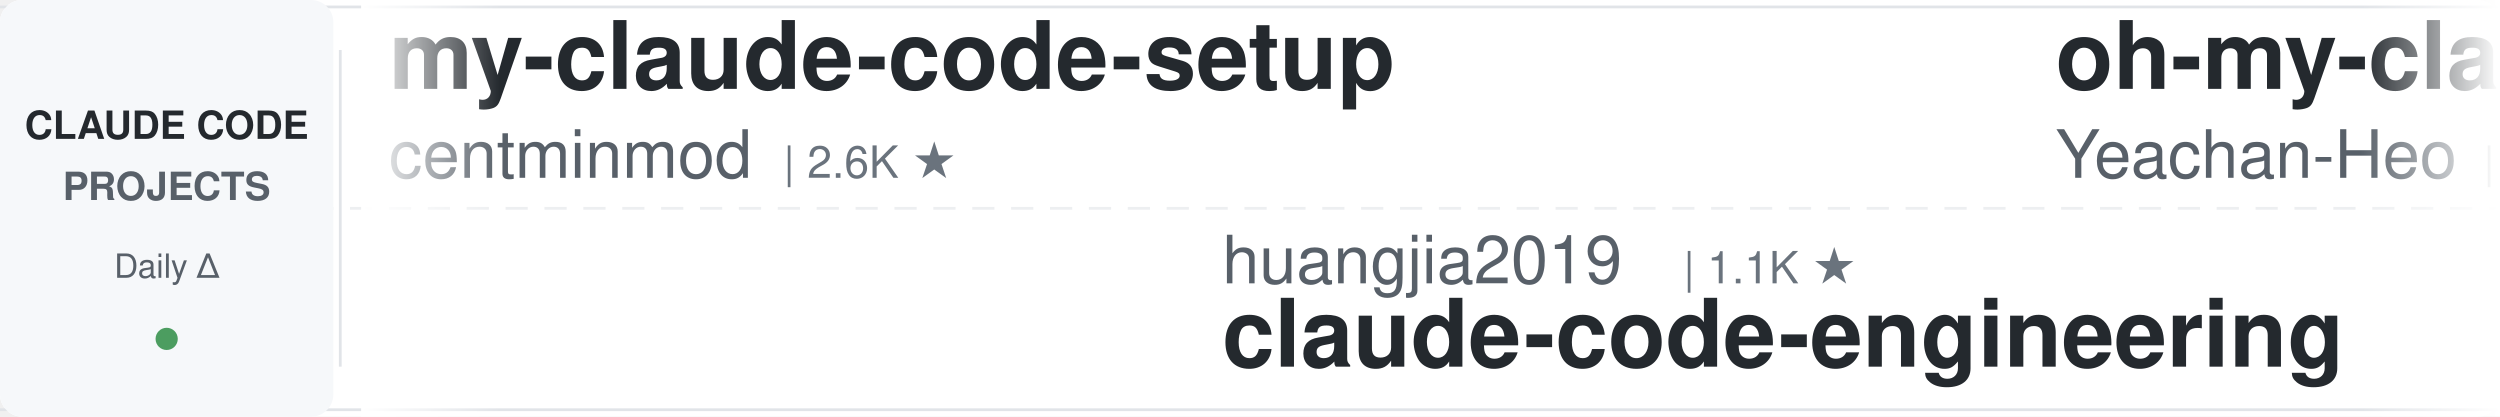
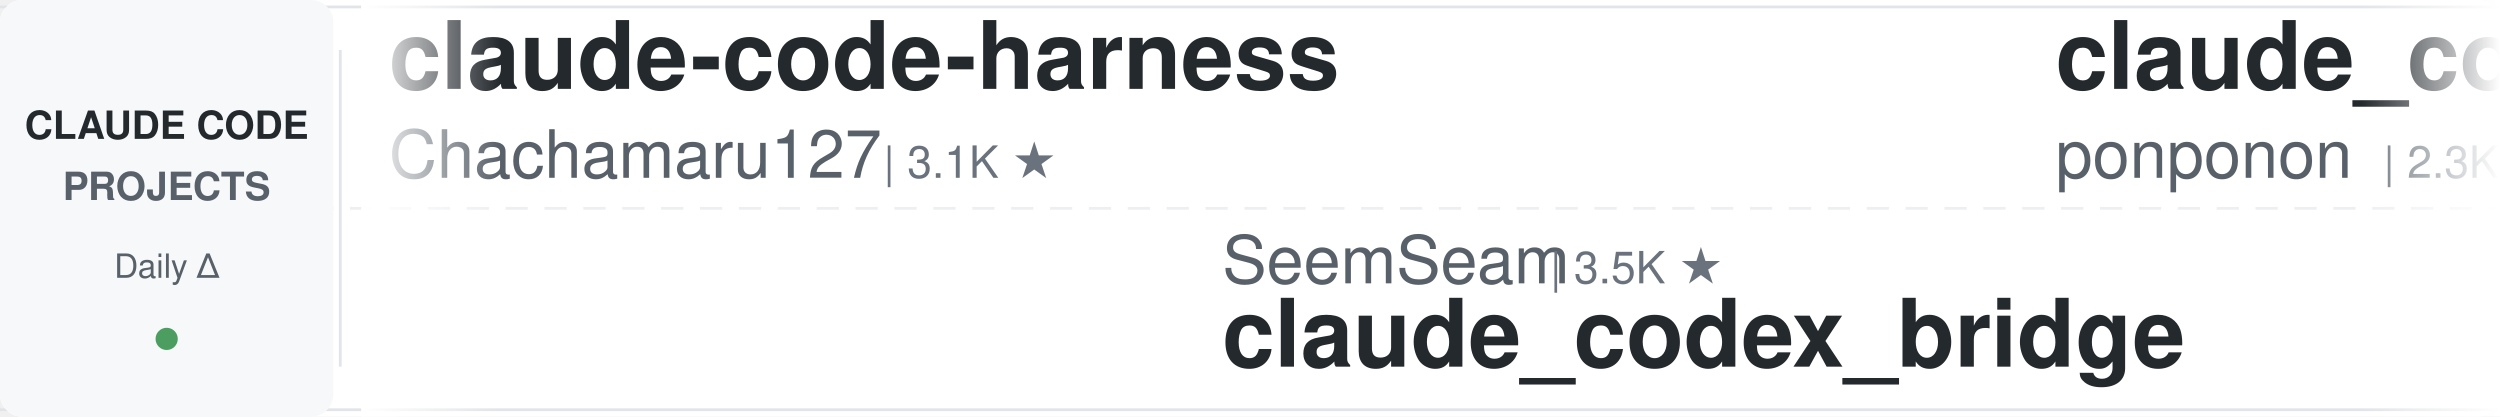
<svg xmlns="http://www.w3.org/2000/svg" width="900" height="150">
  <defs>
    <linearGradient id="leftFade" x1="0%" y1="0%" x2="100%" y2="0%">
      <stop offset="0%" style="stop-color:#ffffff;stop-opacity:1" />
      <stop offset="100%" style="stop-color:#ffffff;stop-opacity:0" />
    </linearGradient>
    <linearGradient id="rightFade" x1="0%" y1="0%" x2="100%" y2="0%">
      <stop offset="0%" style="stop-color:#ffffff;stop-opacity:0" />
      <stop offset="100%" style="stop-color:#ffffff;stop-opacity:1" />
    </linearGradient>
  </defs>
  <rect width="900" height="150" fill="#ffffff" rx="8" />
  <rect x="0" y="2" width="900" height="1" fill="#e1e4e8" />
  <rect x="0" y="147" width="900" height="1" fill="#e1e4e8" />
  <line x1="0" y1="75" x2="900" y2="75" stroke="#e1e4e8" stroke-width="1" stroke-dasharray="8 6" opacity="0.6" />
  <rect x="0" y="0" width="120" height="150" fill="#f6f8fa" rx="8" />
  <text x="60" y="50" font-family="-apple-system, BlinkMacSystemFont, 'Segoe UI', Helvetica, Arial, sans-serif" font-size="14" font-weight="600" fill="#24292e" text-anchor="middle">CLAUDE CODE</text>
  <text x="60" y="72" font-family="-apple-system, BlinkMacSystemFont, 'Segoe UI', Helvetica, Arial, sans-serif" font-size="14" font-weight="600" fill="#586069" text-anchor="middle">PROJECTS</text>
  <text x="60" y="100" font-family="-apple-system, BlinkMacSystemFont, 'Segoe UI', Helvetica, Arial, sans-serif" font-size="12" font-weight="500" fill="#586069" text-anchor="middle">Daily Δ</text>
  <circle cx="60" cy="122" r="4" fill="#22863a" opacity="0.8" />
  <rect x="122" y="18" width="1" height="114" fill="#e1e4e8" />
  <clipPath id="tickerClip">
    <rect x="130" y="0" width="770" height="150" />
  </clipPath>
  <g clip-path="url(#tickerClip)">
    <g id="tickerItems">
      <animateTransform attributeName="transform" attributeType="XML" type="translate" from="0 0" to="-3000 0" dur="54s" repeatCount="indefinite" />
      <g transform="translate(0, 0)">
-         <text x="140" y="32" font-family="-apple-system, BlinkMacSystemFont, 'Segoe UI', Helvetica, Arial, sans-serif" font-size="34" font-weight="600" fill="#24292e">my-claude-code-setup</text>
-         <text x="140" y="64" font-family="-apple-system, BlinkMacSystemFont, 'Segoe UI', Helvetica, Arial, sans-serif" font-size="24" font-weight="400" fill="#586069">centminmod</text>
-         <text x="282" y="64" font-family="-apple-system, BlinkMacSystemFont, 'Segoe UI', Helvetica, Arial, sans-serif" font-size="16" font-weight="500" fill="#6a737d">| 2.6K ★</text>
+         <text x="140" y="32" font-family="-apple-system, BlinkMacSystemFont, 'Segoe UI', Helvetica, Arial, sans-serif" font-size="34" font-weight="600" fill="#24292e">claude-code-harness</text>
+         <text x="140" y="64" font-family="-apple-system, BlinkMacSystemFont, 'Segoe UI', Helvetica, Arial, sans-serif" font-size="24" font-weight="400" fill="#586069">Chachamaru127</text>
+         <text x="318" y="64" font-family="-apple-system, BlinkMacSystemFont, 'Segoe UI', Helvetica, Arial, sans-serif" font-size="16" font-weight="500" fill="#6a737d">| 3.1K ★</text>
      </g>
      <g transform="translate(300, 0)">
-         <text x="140" y="102" font-family="-apple-system, BlinkMacSystemFont, 'Segoe UI', Helvetica, Arial, sans-serif" font-size="24" font-weight="400" fill="#586069">huangjia2019</text>
-         <text x="306" y="102" font-family="-apple-system, BlinkMacSystemFont, 'Segoe UI', Helvetica, Arial, sans-serif" font-size="16" font-weight="500" fill="#6a737d">| 1.1K ★</text>
-         <text x="140" y="132" font-family="-apple-system, BlinkMacSystemFont, 'Segoe UI', Helvetica, Arial, sans-serif" font-size="34" font-weight="600" fill="#24292e">claude-code-engineering</text>
+         <text x="140" y="102" font-family="-apple-system, BlinkMacSystemFont, 'Segoe UI', Helvetica, Arial, sans-serif" font-size="24" font-weight="400" fill="#586069">SeemSeam</text>
+         <text x="258" y="102" font-family="-apple-system, BlinkMacSystemFont, 'Segoe UI', Helvetica, Arial, sans-serif" font-size="16" font-weight="500" fill="#6a737d">| 3.5K ★</text>
+         <text x="140" y="132" font-family="-apple-system, BlinkMacSystemFont, 'Segoe UI', Helvetica, Arial, sans-serif" font-size="34" font-weight="600" fill="#24292e">claude_codex_bridge</text>
      </g>
      <g transform="translate(600, 0)">
-         <text x="140" y="32" font-family="-apple-system, BlinkMacSystemFont, 'Segoe UI', Helvetica, Arial, sans-serif" font-size="34" font-weight="600" fill="#24292e">oh-my-claudecode</text>
-         <text x="140" y="64" font-family="-apple-system, BlinkMacSystemFont, 'Segoe UI', Helvetica, Arial, sans-serif" font-size="24" font-weight="400" fill="#586069">Yeachan-Heo</text>
-         <text x="294" y="64" font-family="-apple-system, BlinkMacSystemFont, 'Segoe UI', Helvetica, Arial, sans-serif" font-size="16" font-weight="500" fill="#6a737d">| 39.3K ★</text>
+         <text x="140" y="32" font-family="-apple-system, BlinkMacSystemFont, 'Segoe UI', Helvetica, Arial, sans-serif" font-size="34" font-weight="600" fill="#24292e">claude_code_src</text>
+         <text x="140" y="64" font-family="-apple-system, BlinkMacSystemFont, 'Segoe UI', Helvetica, Arial, sans-serif" font-size="24" font-weight="400" fill="#586069">ponponon</text>
+         <text x="258" y="64" font-family="-apple-system, BlinkMacSystemFont, 'Segoe UI', Helvetica, Arial, sans-serif" font-size="16" font-weight="500" fill="#6a737d">| 2.3K ★</text>
      </g>
      <g transform="translate(900, 0)">
-         <text x="140" y="102" font-family="-apple-system, BlinkMacSystemFont, 'Segoe UI', Helvetica, Arial, sans-serif" font-size="24" font-weight="400" fill="#586069">Piebald-AI</text>
-         <text x="282" y="102" font-family="-apple-system, BlinkMacSystemFont, 'Segoe UI', Helvetica, Arial, sans-serif" font-size="16" font-weight="500" fill="#6a737d">| 12.7K ★</text>
-         <text x="140" y="132" font-family="-apple-system, BlinkMacSystemFont, 'Segoe UI', Helvetica, Arial, sans-serif" font-size="34" font-weight="600" fill="#24292e">claude-code-system-promp...</text>
+         <text x="140" y="102" font-family="-apple-system, BlinkMacSystemFont, 'Segoe UI', Helvetica, Arial, sans-serif" font-size="24" font-weight="400" fill="#586069">OneRedOak</text>
+         <text x="270" y="102" font-family="-apple-system, BlinkMacSystemFont, 'Segoe UI', Helvetica, Arial, sans-serif" font-size="16" font-weight="500" fill="#6a737d">| 3.9K ★</text>
+         <text x="140" y="132" font-family="-apple-system, BlinkMacSystemFont, 'Segoe UI', Helvetica, Arial, sans-serif" font-size="34" font-weight="600" fill="#24292e">claude-code-workflows</text>
      </g>
      <g transform="translate(1200, 0)">
-         <text x="140" y="32" font-family="-apple-system, BlinkMacSystemFont, 'Segoe UI', Helvetica, Arial, sans-serif" font-size="34" font-weight="600" fill="#24292e">sc-claude-code-files</text>
-         <text x="140" y="64" font-family="-apple-system, BlinkMacSystemFont, 'Segoe UI', Helvetica, Arial, sans-serif" font-size="24" font-weight="400" fill="#586069">https-deeplearning-ai</text>
-         <text x="414" y="64" font-family="-apple-system, BlinkMacSystemFont, 'Segoe UI', Helvetica, Arial, sans-serif" font-size="16" font-weight="500" fill="#6a737d">| 549 ★</text>
+         <text x="140" y="32" font-family="-apple-system, BlinkMacSystemFont, 'Segoe UI', Helvetica, Arial, sans-serif" font-size="34" font-weight="600" fill="#24292e">arcads-claude-code</text>
+         <text x="140" y="64" font-family="-apple-system, BlinkMacSystemFont, 'Segoe UI', Helvetica, Arial, sans-serif" font-size="24" font-weight="400" fill="#586069">krusemediallc</text>
+         <text x="318" y="64" font-family="-apple-system, BlinkMacSystemFont, 'Segoe UI', Helvetica, Arial, sans-serif" font-size="16" font-weight="500" fill="#6a737d">| 1.5K ★</text>
      </g>
      <g transform="translate(1500, 0)">
-         <text x="140" y="102" font-family="-apple-system, BlinkMacSystemFont, 'Segoe UI', Helvetica, Arial, sans-serif" font-size="24" font-weight="400" fill="#586069">Donchitos</text>
-         <text x="270" y="102" font-family="-apple-system, BlinkMacSystemFont, 'Segoe UI', Helvetica, Arial, sans-serif" font-size="16" font-weight="500" fill="#6a737d">| 25.2K ★</text>
-         <text x="140" y="132" font-family="-apple-system, BlinkMacSystemFont, 'Segoe UI', Helvetica, Arial, sans-serif" font-size="34" font-weight="600" fill="#24292e">Claude-Code-Game-Studios</text>
+         <text x="140" y="102" font-family="-apple-system, BlinkMacSystemFont, 'Segoe UI', Helvetica, Arial, sans-serif" font-size="24" font-weight="400" fill="#586069">kodu-ai</text>
+         <text x="246" y="102" font-family="-apple-system, BlinkMacSystemFont, 'Segoe UI', Helvetica, Arial, sans-serif" font-size="16" font-weight="500" fill="#6a737d">| 5.2K ★</text>
+         <text x="140" y="132" font-family="-apple-system, BlinkMacSystemFont, 'Segoe UI', Helvetica, Arial, sans-serif" font-size="34" font-weight="600" fill="#24292e">claude-coder</text>
      </g>
      <g transform="translate(1800, 0)">
-         <text x="140" y="32" font-family="-apple-system, BlinkMacSystemFont, 'Segoe UI', Helvetica, Arial, sans-serif" font-size="34" font-weight="600" fill="#24292e">claude-code-ultimate-gui...</text>
-         <text x="140" y="64" font-family="-apple-system, BlinkMacSystemFont, 'Segoe UI', Helvetica, Arial, sans-serif" font-size="24" font-weight="400" fill="#586069">FlorianBruniaux</text>
-         <text x="342" y="64" font-family="-apple-system, BlinkMacSystemFont, 'Segoe UI', Helvetica, Arial, sans-serif" font-size="16" font-weight="500" fill="#6a737d">| 6.0K ★</text>
+         <text x="140" y="32" font-family="-apple-system, BlinkMacSystemFont, 'Segoe UI', Helvetica, Arial, sans-serif" font-size="34" font-weight="600" fill="#24292e">claude-code-source</text>
+         <text x="140" y="64" font-family="-apple-system, BlinkMacSystemFont, 'Segoe UI', Helvetica, Arial, sans-serif" font-size="24" font-weight="400" fill="#586069">hangsman</text>
+         <text x="258" y="64" font-family="-apple-system, BlinkMacSystemFont, 'Segoe UI', Helvetica, Arial, sans-serif" font-size="16" font-weight="500" fill="#6a737d">| 795 ★</text>
      </g>
      <g transform="translate(2100, 0)">
-         <text x="140" y="102" font-family="-apple-system, BlinkMacSystemFont, 'Segoe UI', Helvetica, Arial, sans-serif" font-size="24" font-weight="400" fill="#586069">jqueryscript</text>
-         <text x="306" y="102" font-family="-apple-system, BlinkMacSystemFont, 'Segoe UI', Helvetica, Arial, sans-serif" font-size="16" font-weight="500" fill="#6a737d">| 517 ★</text>
-         <text x="140" y="132" font-family="-apple-system, BlinkMacSystemFont, 'Segoe UI', Helvetica, Arial, sans-serif" font-size="34" font-weight="600" fill="#24292e">awesome-claude-code</text>
+         <text x="140" y="102" font-family="-apple-system, BlinkMacSystemFont, 'Segoe UI', Helvetica, Arial, sans-serif" font-size="24" font-weight="400" fill="#586069">affaan-m</text>
+         <text x="258" y="102" font-family="-apple-system, BlinkMacSystemFont, 'Segoe UI', Helvetica, Arial, sans-serif" font-size="16" font-weight="500" fill="#6a737d">| 262.9K ★</text>
+         <text x="140" y="132" font-family="-apple-system, BlinkMacSystemFont, 'Segoe UI', Helvetica, Arial, sans-serif" font-size="34" font-weight="600" fill="#24292e">ECC</text>
      </g>
      <g transform="translate(2400, 0)">
-         <text x="140" y="32" font-family="-apple-system, BlinkMacSystemFont, 'Segoe UI', Helvetica, Arial, sans-serif" font-size="34" font-weight="600" fill="#24292e">pi-vs-claude-code</text>
-         <text x="140" y="64" font-family="-apple-system, BlinkMacSystemFont, 'Segoe UI', Helvetica, Arial, sans-serif" font-size="24" font-weight="400" fill="#586069">disler</text>
-         <text x="234" y="64" font-family="-apple-system, BlinkMacSystemFont, 'Segoe UI', Helvetica, Arial, sans-serif" font-size="16" font-weight="500" fill="#6a737d">| 1.7K ★</text>
+         <text x="140" y="32" font-family="-apple-system, BlinkMacSystemFont, 'Segoe UI', Helvetica, Arial, sans-serif" font-size="34" font-weight="600" fill="#24292e">awesome-claude-code-plug...</text>
+         <text x="140" y="64" font-family="-apple-system, BlinkMacSystemFont, 'Segoe UI', Helvetica, Arial, sans-serif" font-size="24" font-weight="400" fill="#586069">ccplugins</text>
+         <text x="270" y="64" font-family="-apple-system, BlinkMacSystemFont, 'Segoe UI', Helvetica, Arial, sans-serif" font-size="16" font-weight="500" fill="#6a737d">| 947 ★</text>
      </g>
      <g transform="translate(2700, 0)">
-         <text x="140" y="102" font-family="-apple-system, BlinkMacSystemFont, 'Segoe UI', Helvetica, Arial, sans-serif" font-size="24" font-weight="400" fill="#586069">frankbria</text>
-         <text x="270" y="102" font-family="-apple-system, BlinkMacSystemFont, 'Segoe UI', Helvetica, Arial, sans-serif" font-size="16" font-weight="500" fill="#6a737d">| 9.6K ★</text>
-         <text x="140" y="132" font-family="-apple-system, BlinkMacSystemFont, 'Segoe UI', Helvetica, Arial, sans-serif" font-size="34" font-weight="600" fill="#24292e">ralph-claude-code</text>
+         <text x="140" y="102" font-family="-apple-system, BlinkMacSystemFont, 'Segoe UI', Helvetica, Arial, sans-serif" font-size="24" font-weight="400" fill="#586069">huangserva</text>
+         <text x="282" y="102" font-family="-apple-system, BlinkMacSystemFont, 'Segoe UI', Helvetica, Arial, sans-serif" font-size="16" font-weight="500" fill="#6a737d">| 630 ★</text>
+         <text x="140" y="132" font-family="-apple-system, BlinkMacSystemFont, 'Segoe UI', Helvetica, Arial, sans-serif" font-size="34" font-weight="600" fill="#24292e">claude-code-cli</text>
      </g>
      <g transform="translate(3000, 0)">
-         <text x="140" y="32" font-family="-apple-system, BlinkMacSystemFont, 'Segoe UI', Helvetica, Arial, sans-serif" font-size="34" font-weight="600" fill="#24292e">my-claude-code-setup</text>
-         <text x="140" y="64" font-family="-apple-system, BlinkMacSystemFont, 'Segoe UI', Helvetica, Arial, sans-serif" font-size="24" font-weight="400" fill="#586069">centminmod</text>
-         <text x="282" y="64" font-family="-apple-system, BlinkMacSystemFont, 'Segoe UI', Helvetica, Arial, sans-serif" font-size="16" font-weight="500" fill="#6a737d">| 2.6K ★</text>
+         <text x="140" y="32" font-family="-apple-system, BlinkMacSystemFont, 'Segoe UI', Helvetica, Arial, sans-serif" font-size="34" font-weight="600" fill="#24292e">claude-code-harness</text>
+         <text x="140" y="64" font-family="-apple-system, BlinkMacSystemFont, 'Segoe UI', Helvetica, Arial, sans-serif" font-size="24" font-weight="400" fill="#586069">Chachamaru127</text>
+         <text x="318" y="64" font-family="-apple-system, BlinkMacSystemFont, 'Segoe UI', Helvetica, Arial, sans-serif" font-size="16" font-weight="500" fill="#6a737d">| 3.1K ★</text>
      </g>
      <g transform="translate(3300, 0)">
-         <text x="140" y="102" font-family="-apple-system, BlinkMacSystemFont, 'Segoe UI', Helvetica, Arial, sans-serif" font-size="24" font-weight="400" fill="#586069">huangjia2019</text>
-         <text x="306" y="102" font-family="-apple-system, BlinkMacSystemFont, 'Segoe UI', Helvetica, Arial, sans-serif" font-size="16" font-weight="500" fill="#6a737d">| 1.1K ★</text>
-         <text x="140" y="132" font-family="-apple-system, BlinkMacSystemFont, 'Segoe UI', Helvetica, Arial, sans-serif" font-size="34" font-weight="600" fill="#24292e">claude-code-engineering</text>
+         <text x="140" y="102" font-family="-apple-system, BlinkMacSystemFont, 'Segoe UI', Helvetica, Arial, sans-serif" font-size="24" font-weight="400" fill="#586069">SeemSeam</text>
+         <text x="258" y="102" font-family="-apple-system, BlinkMacSystemFont, 'Segoe UI', Helvetica, Arial, sans-serif" font-size="16" font-weight="500" fill="#6a737d">| 3.5K ★</text>
+         <text x="140" y="132" font-family="-apple-system, BlinkMacSystemFont, 'Segoe UI', Helvetica, Arial, sans-serif" font-size="34" font-weight="600" fill="#24292e">claude_codex_bridge</text>
      </g>
      <g transform="translate(3600, 0)">
-         <text x="140" y="32" font-family="-apple-system, BlinkMacSystemFont, 'Segoe UI', Helvetica, Arial, sans-serif" font-size="34" font-weight="600" fill="#24292e">oh-my-claudecode</text>
-         <text x="140" y="64" font-family="-apple-system, BlinkMacSystemFont, 'Segoe UI', Helvetica, Arial, sans-serif" font-size="24" font-weight="400" fill="#586069">Yeachan-Heo</text>
-         <text x="294" y="64" font-family="-apple-system, BlinkMacSystemFont, 'Segoe UI', Helvetica, Arial, sans-serif" font-size="16" font-weight="500" fill="#6a737d">| 39.3K ★</text>
+         <text x="140" y="32" font-family="-apple-system, BlinkMacSystemFont, 'Segoe UI', Helvetica, Arial, sans-serif" font-size="34" font-weight="600" fill="#24292e">claude_code_src</text>
+         <text x="140" y="64" font-family="-apple-system, BlinkMacSystemFont, 'Segoe UI', Helvetica, Arial, sans-serif" font-size="24" font-weight="400" fill="#586069">ponponon</text>
+         <text x="258" y="64" font-family="-apple-system, BlinkMacSystemFont, 'Segoe UI', Helvetica, Arial, sans-serif" font-size="16" font-weight="500" fill="#6a737d">| 2.3K ★</text>
      </g>
      <g transform="translate(3900, 0)">
-         <text x="140" y="102" font-family="-apple-system, BlinkMacSystemFont, 'Segoe UI', Helvetica, Arial, sans-serif" font-size="24" font-weight="400" fill="#586069">Piebald-AI</text>
-         <text x="282" y="102" font-family="-apple-system, BlinkMacSystemFont, 'Segoe UI', Helvetica, Arial, sans-serif" font-size="16" font-weight="500" fill="#6a737d">| 12.7K ★</text>
-         <text x="140" y="132" font-family="-apple-system, BlinkMacSystemFont, 'Segoe UI', Helvetica, Arial, sans-serif" font-size="34" font-weight="600" fill="#24292e">claude-code-system-promp...</text>
+         <text x="140" y="102" font-family="-apple-system, BlinkMacSystemFont, 'Segoe UI', Helvetica, Arial, sans-serif" font-size="24" font-weight="400" fill="#586069">OneRedOak</text>
+         <text x="270" y="102" font-family="-apple-system, BlinkMacSystemFont, 'Segoe UI', Helvetica, Arial, sans-serif" font-size="16" font-weight="500" fill="#6a737d">| 3.9K ★</text>
+         <text x="140" y="132" font-family="-apple-system, BlinkMacSystemFont, 'Segoe UI', Helvetica, Arial, sans-serif" font-size="34" font-weight="600" fill="#24292e">claude-code-workflows</text>
      </g>
    </g>
  </g>
  <rect x="130" y="0" width="50" height="150" fill="url(#leftFade)" />
  <rect x="850" y="0" width="50" height="150" fill="url(#rightFade)" />
</svg>
